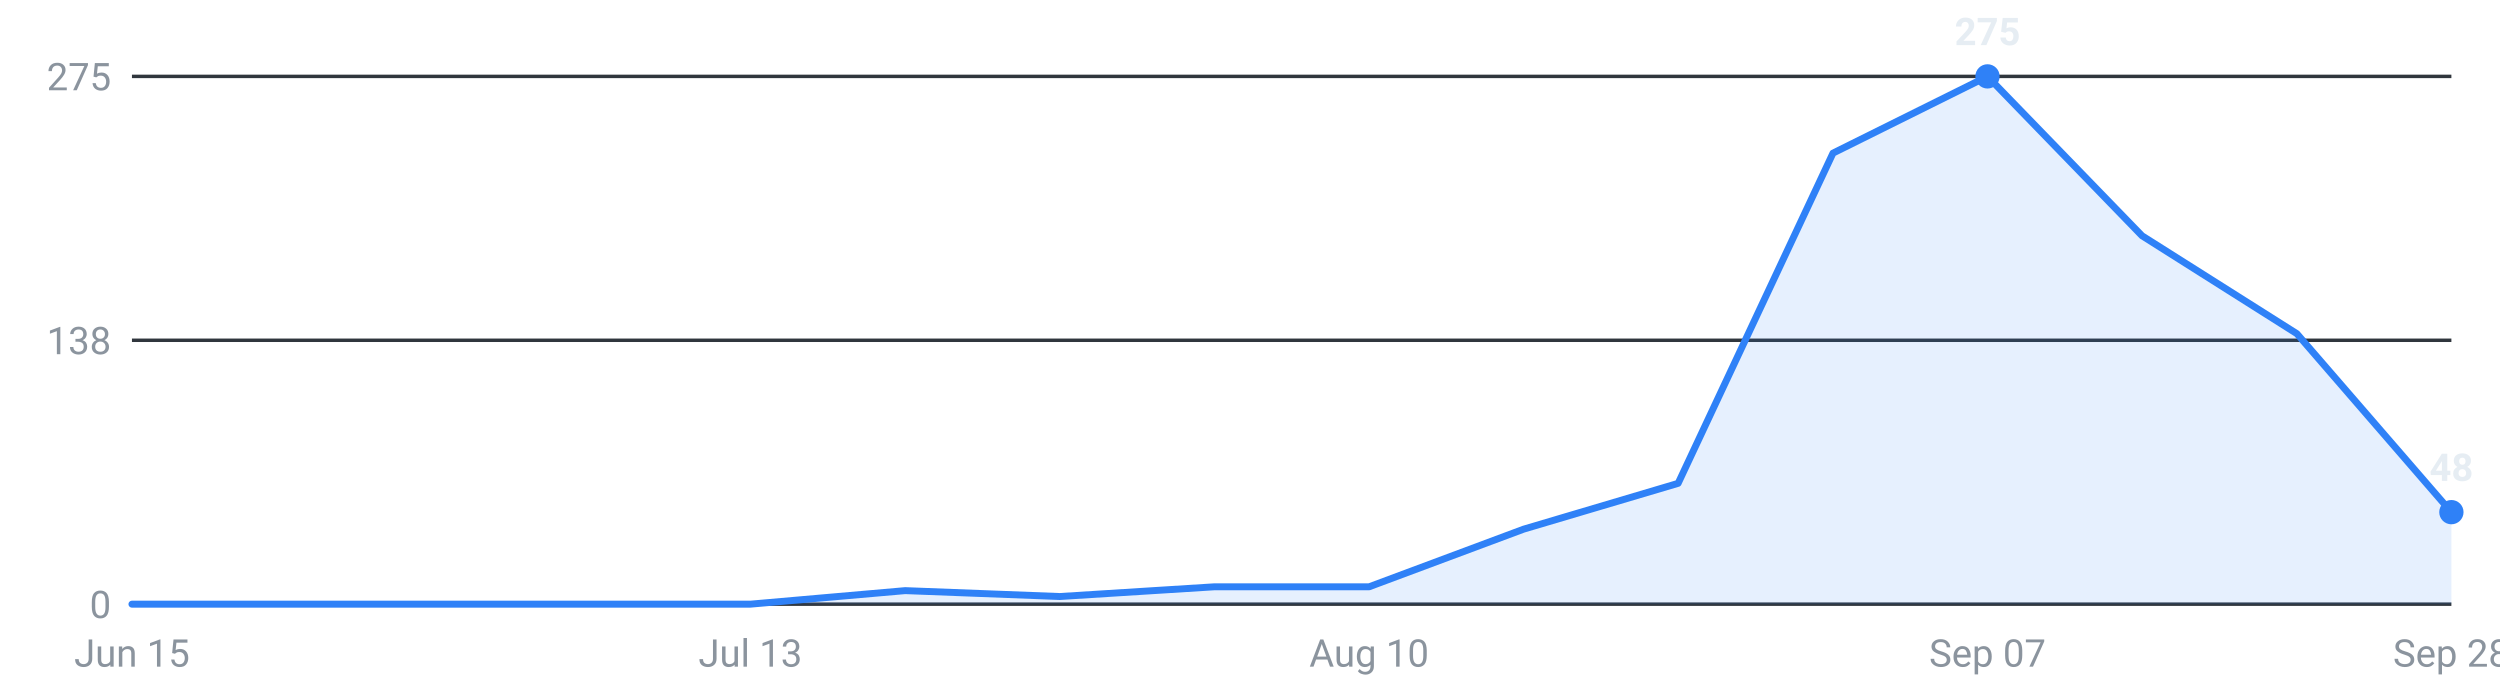
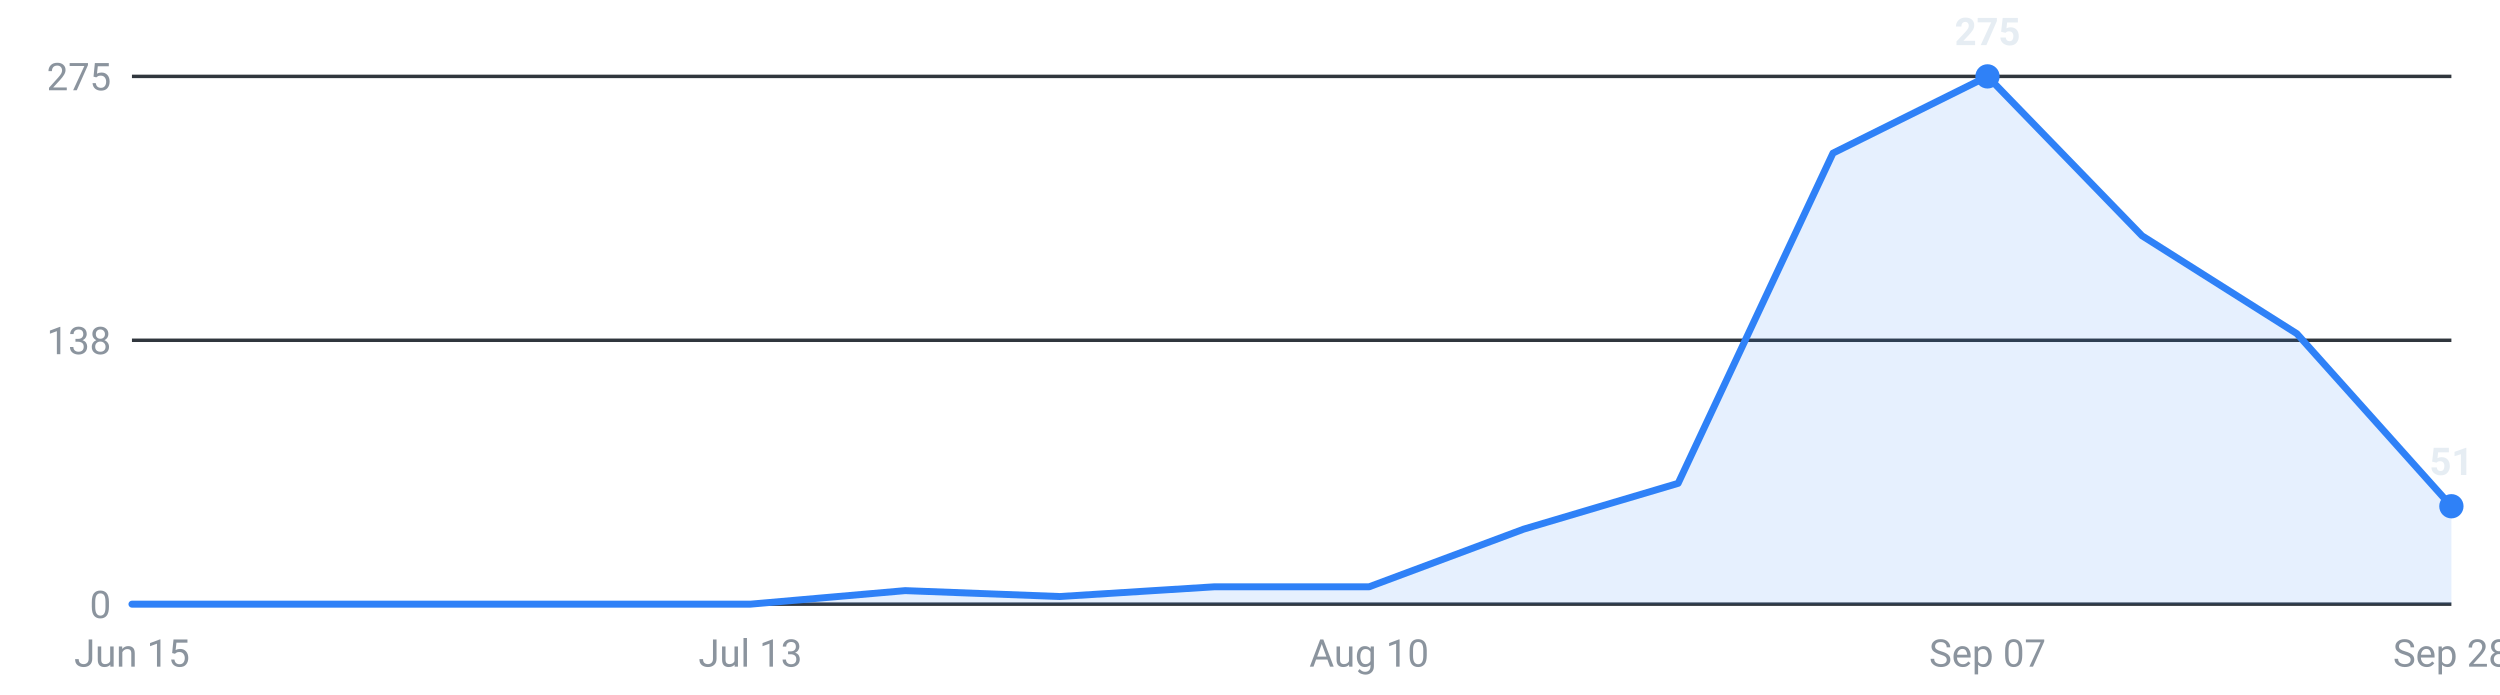
<svg xmlns="http://www.w3.org/2000/svg" viewBox="0 0 720 200" width="720" height="200" role="img" aria-label="Internships posted per week, last 16 weeks">
  <g font-family="-apple-system,Segoe UI,Roboto,sans-serif" font-size="11">
    <line x1="38" y1="174.0" x2="706" y2="174.0" stroke="#30363d" stroke-width="1" />
    <text x="32" y="178.0" text-anchor="end" fill="#8b949e">0</text>
    <line x1="38" y1="98.0" x2="706" y2="98.0" stroke="#30363d" stroke-width="1" />
    <text x="32" y="102.0" text-anchor="end" fill="#8b949e">138</text>
    <line x1="38" y1="22.0" x2="706" y2="22.0" stroke="#30363d" stroke-width="1" />
    <text x="32" y="26.0" text-anchor="end" fill="#8b949e">275</text>
-     <path d="M38.0,174 L38.0,174.0 L82.5,174.0 L127.1,174.0 L171.6,174.0 L216.1,174.0 L260.7,170.1 L305.2,171.8 L349.7,169.0 L394.3,169.0 L438.8,152.4 L483.3,139.2 L527.9,44.1 L572.4,22.0 L616.9,67.9 L661.5,96.1 L706.0,147.5 L706.0,174 Z" fill="#2f81f7" fill-opacity="0.12" />
-     <polyline points="38.0,174.0 82.5,174.0 127.1,174.0 171.6,174.0 216.1,174.0 260.7,170.1 305.2,171.8 349.7,169.0 394.3,169.0 438.8,152.4 483.3,139.2 527.9,44.1 572.4,22.0 616.9,67.9 661.5,96.1 706.0,147.5" fill="none" stroke="#2f81f7" stroke-width="2" stroke-linejoin="round" stroke-linecap="round" />
+     <path d="M38.0,174 L38.0,174.0 L82.5,174.0 L127.1,174.0 L171.6,174.0 L216.1,174.0 L260.7,170.1 L305.2,171.8 L349.7,169.0 L394.3,169.0 L438.8,152.4 L483.3,139.2 L527.9,44.1 L572.4,22.0 L616.9,67.9 L661.5,96.1 L706.0,145.8 L706.0,174 Z" fill="#2f81f7" fill-opacity="0.12" />
+     <polyline points="38.0,174.0 82.5,174.0 127.1,174.0 171.6,174.0 216.1,174.0 260.7,170.1 305.2,171.8 349.7,169.0 394.3,169.0 438.8,152.4 483.3,139.2 527.9,44.1 572.4,22.0 616.9,67.9 661.5,96.1 706.0,145.8" fill="none" stroke="#2f81f7" stroke-width="2" stroke-linejoin="round" stroke-linecap="round" />
    <circle cx="572.4" cy="22.0" r="3.5" fill="#2f81f7" />
    <text x="572.4" y="13.0" text-anchor="middle" fill="#e6edf3" font-weight="600">275</text>
-     <circle cx="706.0" cy="147.5" r="3.5" fill="#2f81f7" />
-     <text x="706.0" y="138.5" text-anchor="middle" fill="#e6edf3" font-weight="600">48</text>
+     <circle cx="706.0" cy="145.8" r="3.5" fill="#2f81f7" />
+     <text x="706.0" y="136.8" text-anchor="middle" fill="#e6edf3" font-weight="600">51</text>
    <text x="38.0" y="192" text-anchor="middle" fill="#8b949e">Jun 15</text>
    <text x="216.1" y="192" text-anchor="middle" fill="#8b949e">Jul 13</text>
    <text x="394.3" y="192" text-anchor="middle" fill="#8b949e">Aug 10</text>
    <text x="572.4" y="192" text-anchor="middle" fill="#8b949e">Sep 07</text>
    <text x="706.0" y="192" text-anchor="middle" fill="#8b949e">Sep 28</text>
  </g>
</svg>
